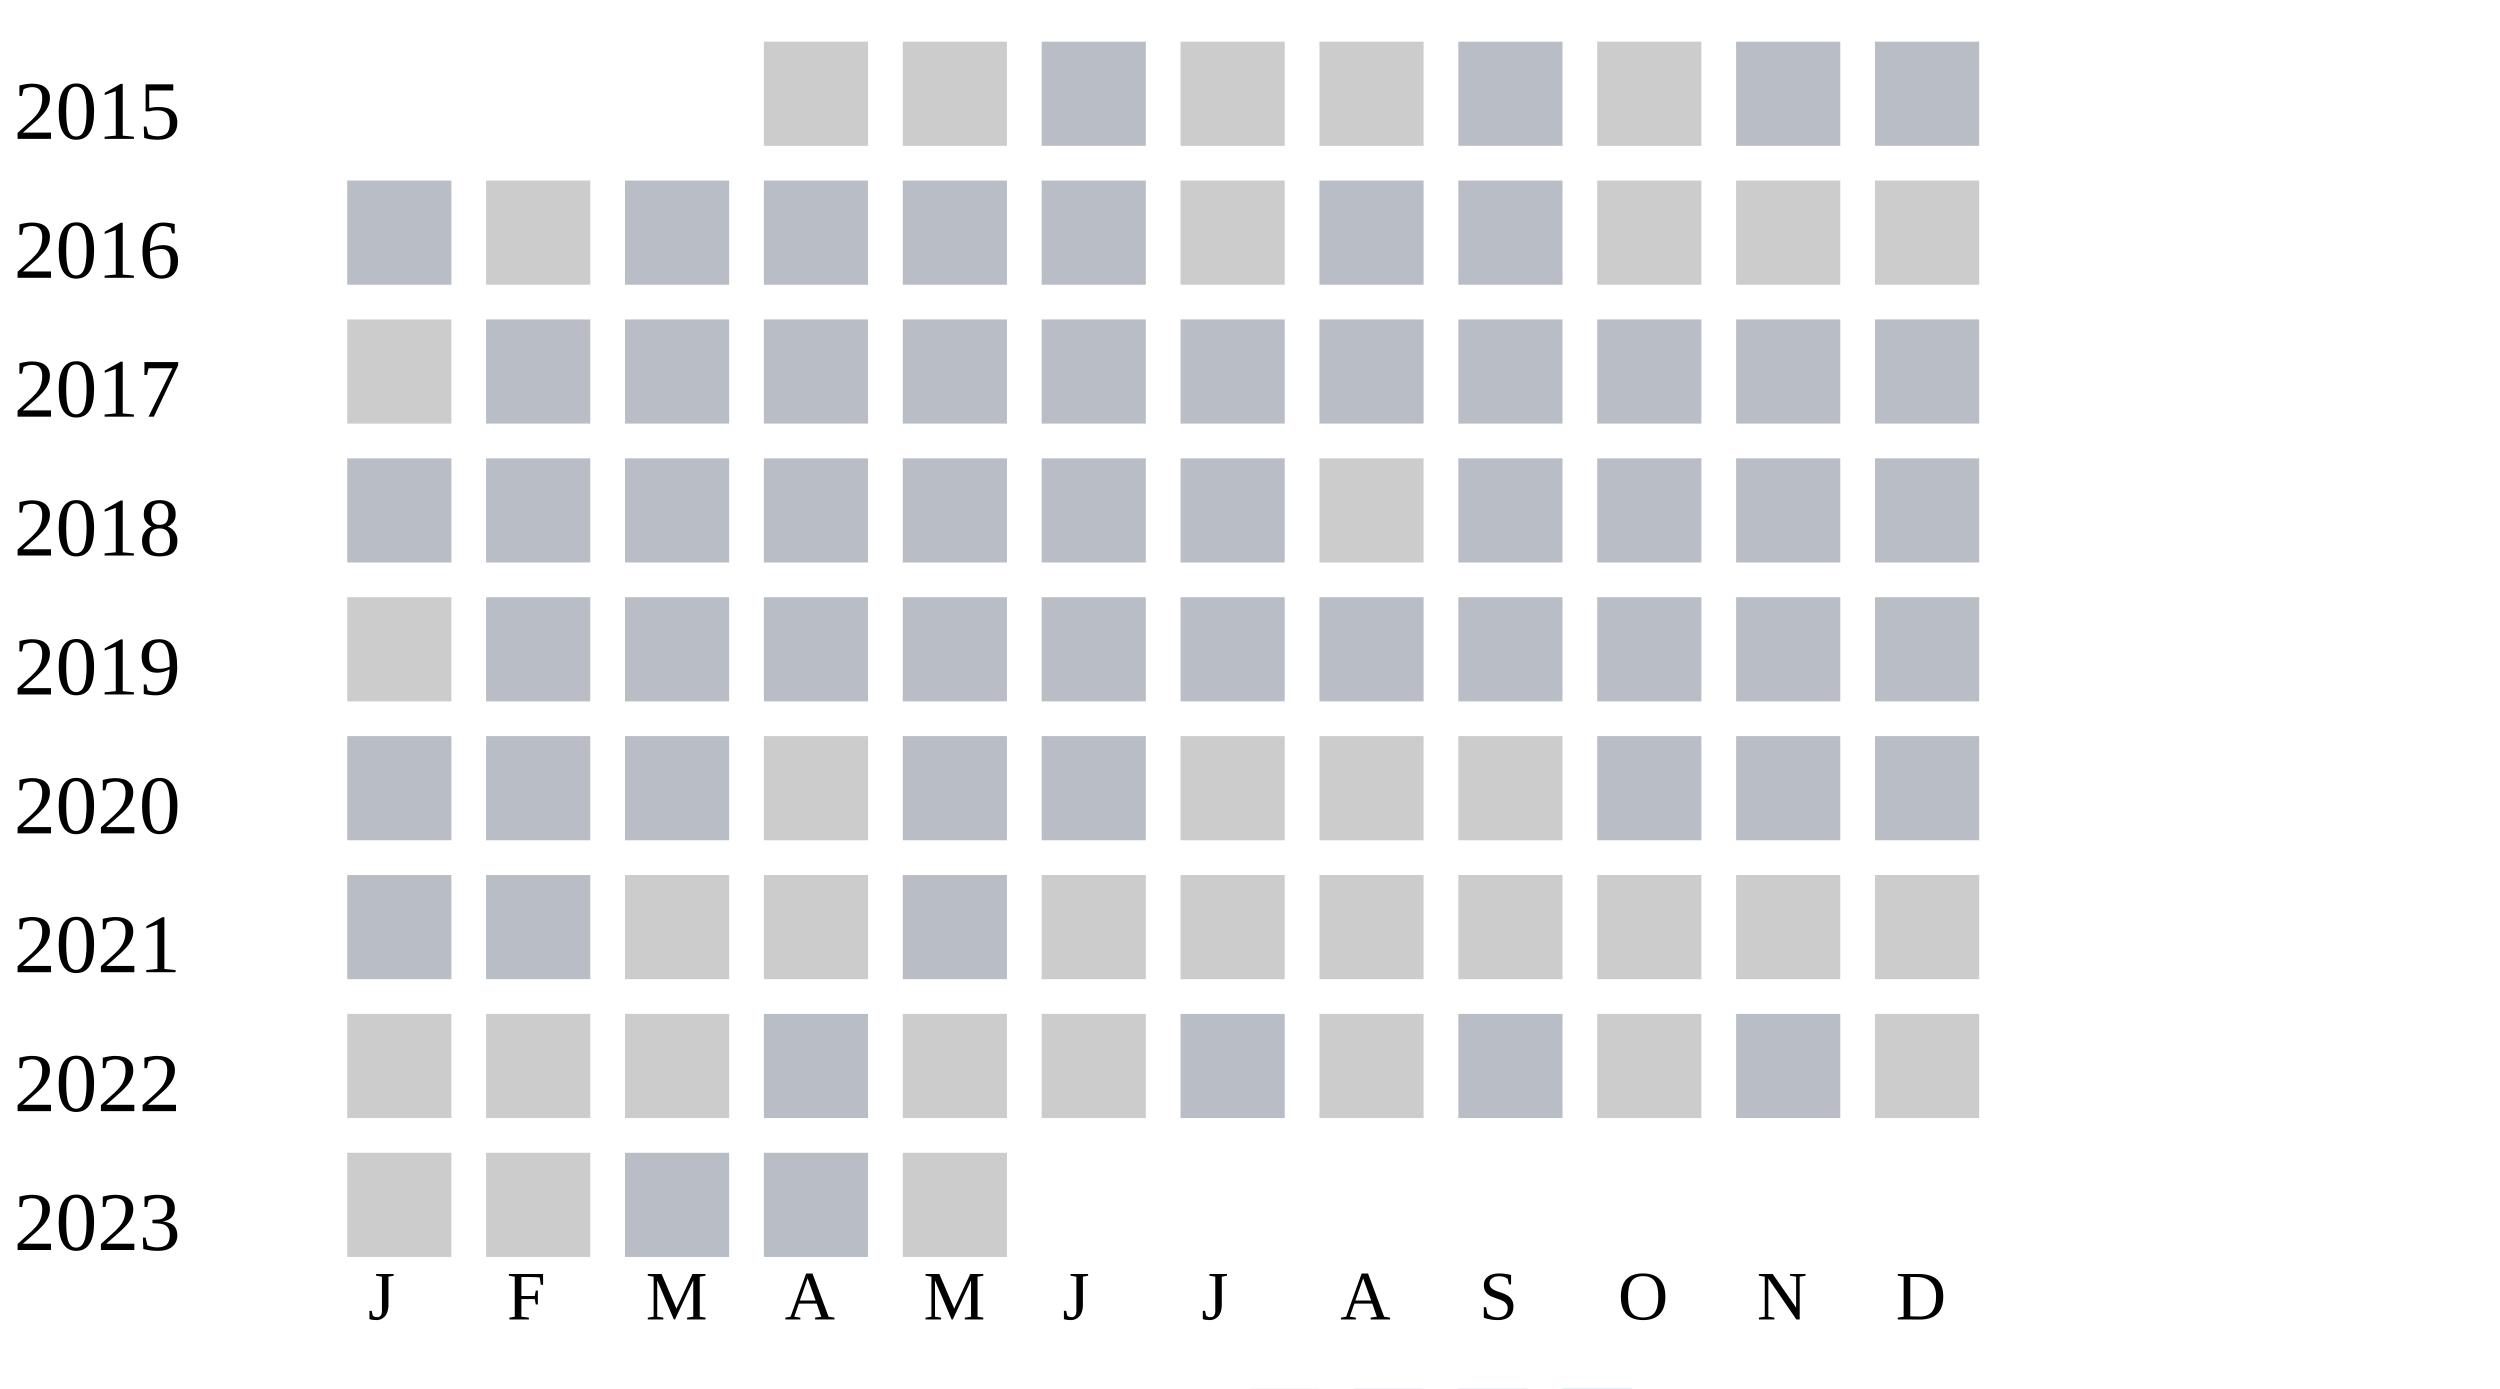
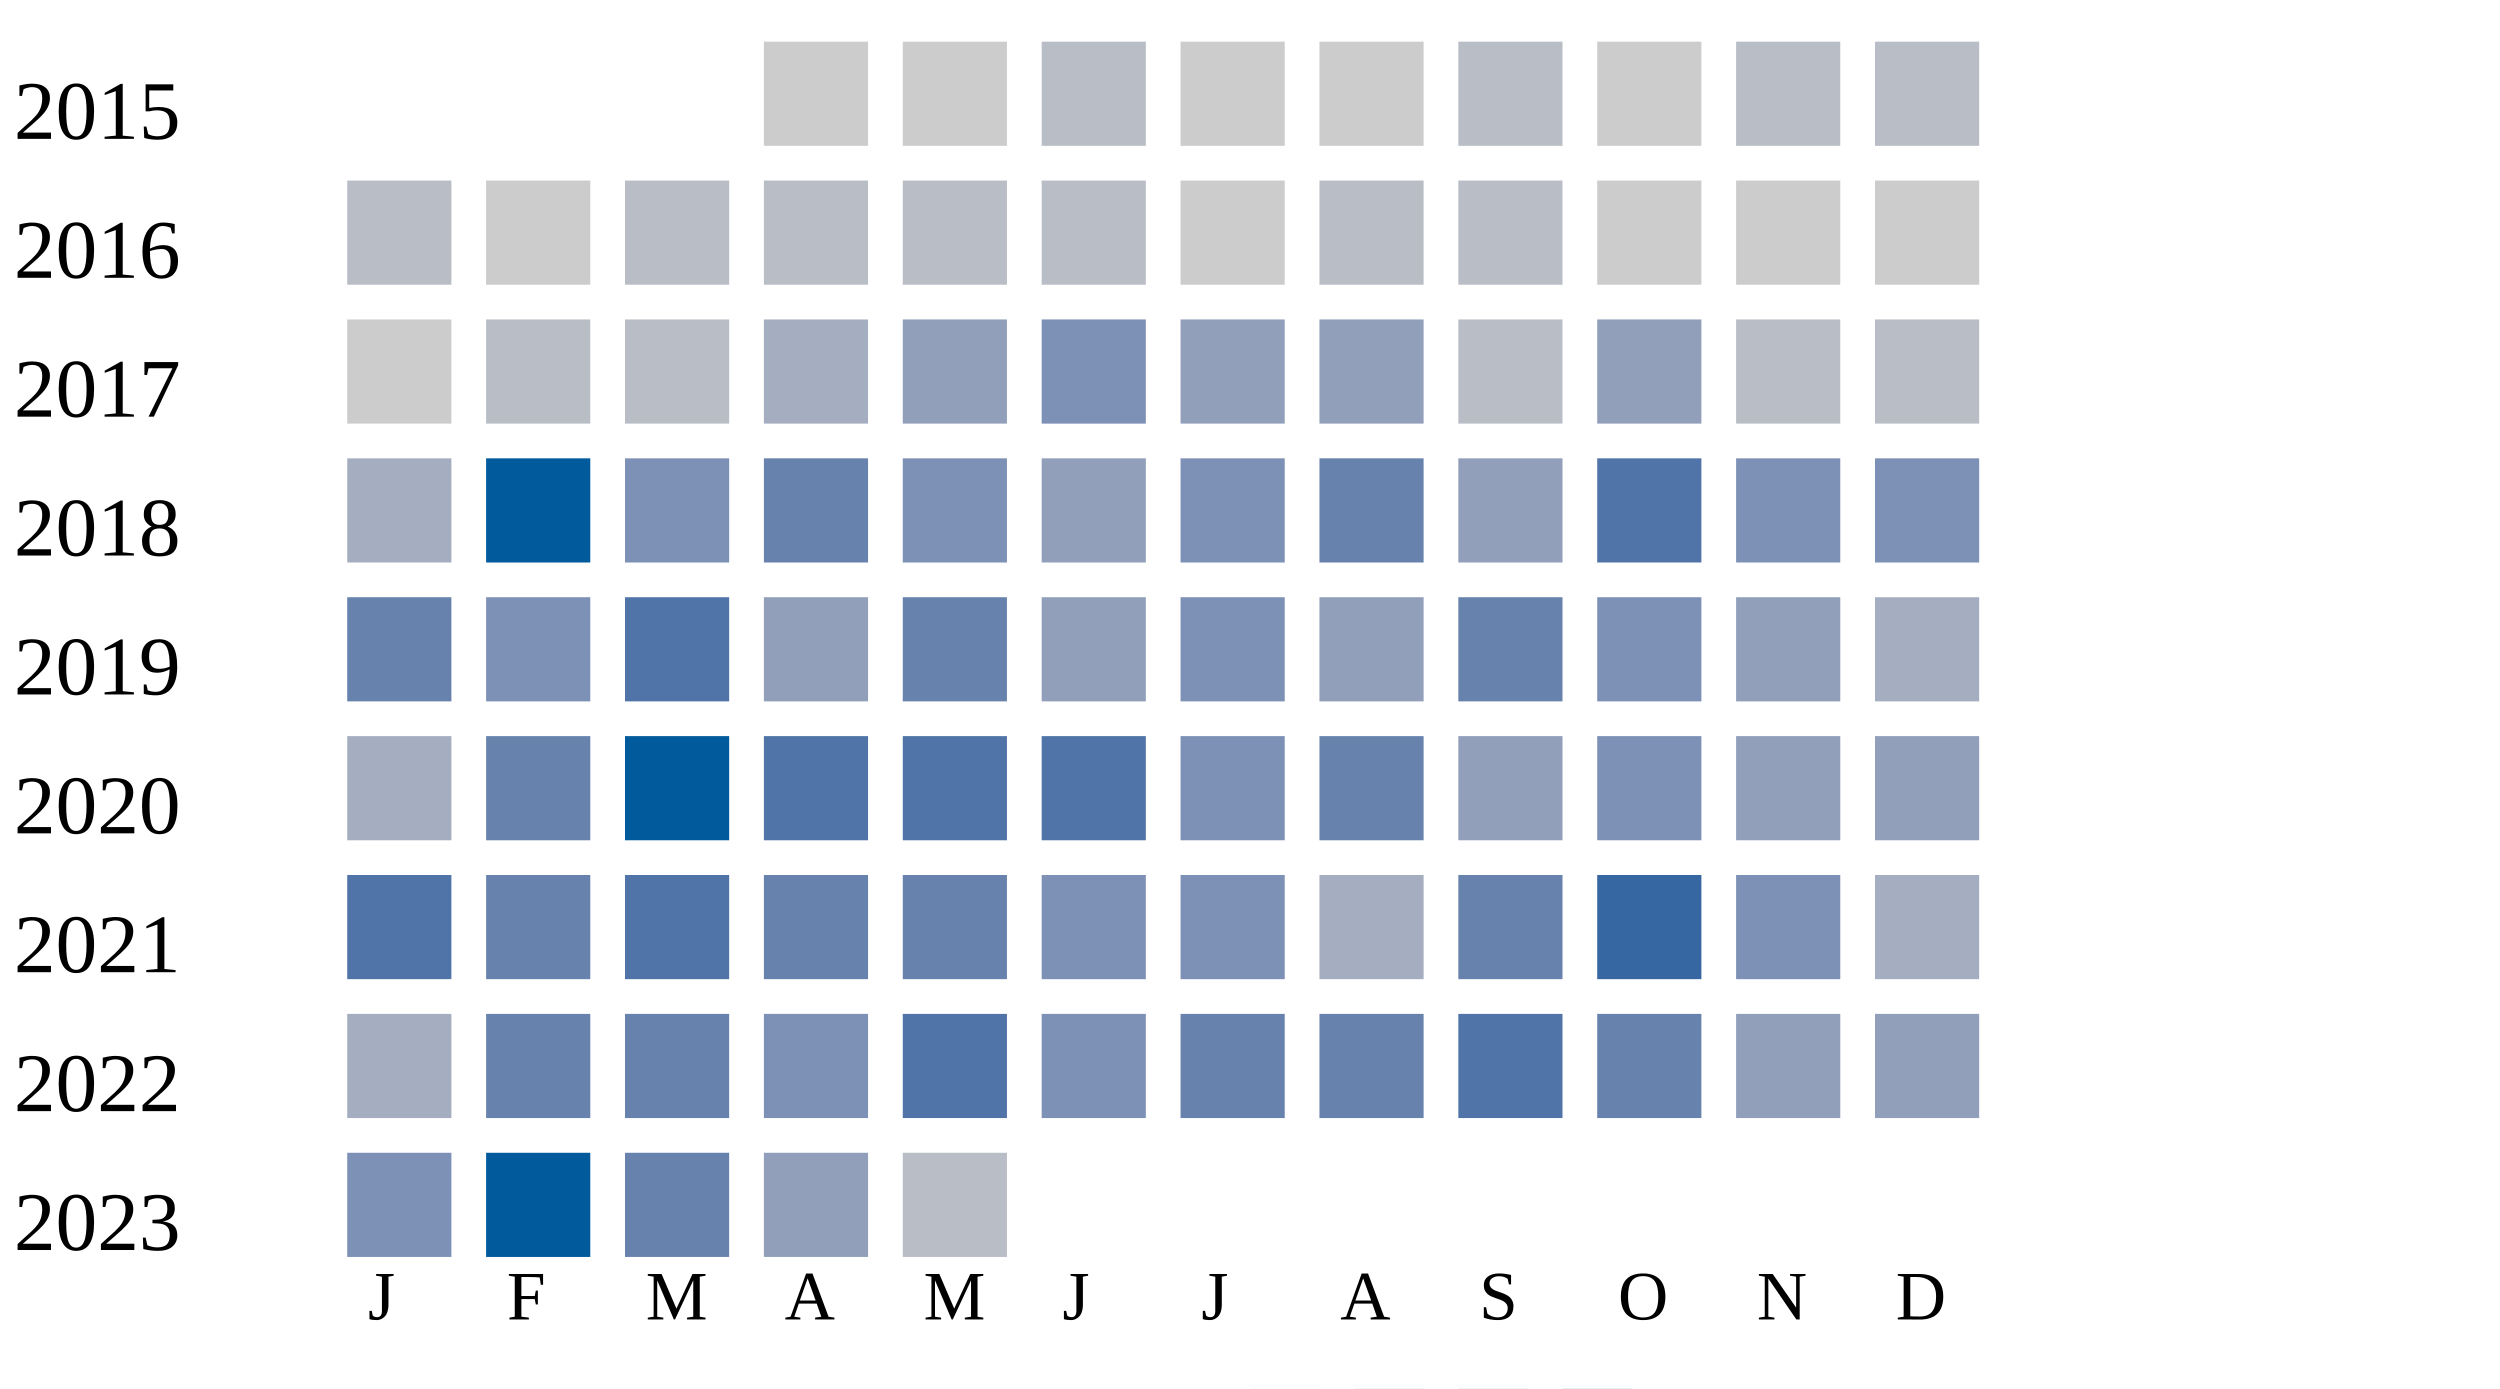
<svg xmlns="http://www.w3.org/2000/svg" width="360" height="200">
  <g transform="translate(0 0)">
    <text x="2" y="20">2015</text>
    <rect x="110" y="6" width="15" height="15" fill="#cccccc" />
    <rect x="130" y="6" width="15" height="15" fill="#cccccc" />
    <rect x="150" y="6" width="15" height="15" fill="#b9bdc6" />
    <rect x="170" y="6" width="15" height="15" fill="#cccccc" />
    <rect x="190" y="6" width="15" height="15" fill="#cccccc" />
    <rect x="210" y="6" width="15" height="15" fill="#b9bdc6" />
    <rect x="230" y="6" width="15" height="15" fill="#cccccc" />
    <rect x="250" y="6" width="15" height="15" fill="#b9bdc6" />
    <rect x="270" y="6" width="15" height="15" fill="#b9bdc6" />
  </g>
  <g transform="translate(0 20)">
    <text x="2" y="20">2016</text>
    <rect x="50" y="6" width="15" height="15" fill="#b9bdc6" />
    <rect x="70" y="6" width="15" height="15" fill="#cccccc" />
    <rect x="90" y="6" width="15" height="15" fill="#b9bdc6" />
    <rect x="110" y="6" width="15" height="15" fill="#b9bdc6" />
    <rect x="130" y="6" width="15" height="15" fill="#b9bdc6" />
    <rect x="150" y="6" width="15" height="15" fill="#b9bdc6" />
    <rect x="170" y="6" width="15" height="15" fill="#cccccc" />
    <rect x="190" y="6" width="15" height="15" fill="#b9bdc6" />
    <rect x="210" y="6" width="15" height="15" fill="#b9bdc6" />
    <rect x="230" y="6" width="15" height="15" fill="#cccccc" />
    <rect x="250" y="6" width="15" height="15" fill="#cccccc" />
    <rect x="270" y="6" width="15" height="15" fill="#cccccc" />
  </g>
  <g transform="translate(0 40)">
    <text x="2" y="20">2017</text>
    <rect x="50" y="6" width="15" height="15" fill="#cccccc" />
    <rect x="70" y="6" width="15" height="15" fill="#b9bdc6" />
    <rect x="90" y="6" width="15" height="15" fill="#b9bdc6" />
-     <rect x="110" y="6" width="15" height="15" fill="#b9bdc6" />
-     <rect x="130" y="6" width="15" height="15" fill="#b9bdc6" />
-     <rect x="150" y="6" width="15" height="15" fill="#b9bdc6" />
-     <rect x="170" y="6" width="15" height="15" fill="#b9bdc6" />
-     <rect x="190" y="6" width="15" height="15" fill="#b9bdc6" />
+     <rect x="110" y="6" width="15" height="15" fill="#a5aec0" />
+     <rect x="130" y="6" width="15" height="15" fill="#919fba" />
+     <rect x="150" y="6" width="15" height="15" fill="#7d90b5" />
+     <rect x="170" y="6" width="15" height="15" fill="#919fba" />
+     <rect x="190" y="6" width="15" height="15" fill="#919fba" />
    <rect x="210" y="6" width="15" height="15" fill="#b9bdc6" />
-     <rect x="230" y="6" width="15" height="15" fill="#b9bdc6" />
+     <rect x="230" y="6" width="15" height="15" fill="#919fba" />
    <rect x="250" y="6" width="15" height="15" fill="#b9bdc6" />
    <rect x="270" y="6" width="15" height="15" fill="#b9bdc6" />
  </g>
  <g transform="translate(0 60)">
    <text x="2" y="20">2018</text>
-     <rect x="50" y="6" width="15" height="15" fill="#b9bdc6" />
-     <rect x="70" y="6" width="15" height="15" fill="#b9bdc6" />
-     <rect x="90" y="6" width="15" height="15" fill="#b9bdc6" />
-     <rect x="110" y="6" width="15" height="15" fill="#b9bdc6" />
-     <rect x="130" y="6" width="15" height="15" fill="#b9bdc6" />
-     <rect x="150" y="6" width="15" height="15" fill="#b9bdc6" />
-     <rect x="170" y="6" width="15" height="15" fill="#b9bdc6" />
-     <rect x="190" y="6" width="15" height="15" fill="#cccccc" />
-     <rect x="210" y="6" width="15" height="15" fill="#b9bdc6" />
-     <rect x="230" y="6" width="15" height="15" fill="#b9bdc6" />
-     <rect x="250" y="6" width="15" height="15" fill="#b9bdc6" />
-     <rect x="270" y="6" width="15" height="15" fill="#b9bdc6" />
+     <rect x="50" y="6" width="15" height="15" fill="#a5aec0" />
+     <rect x="70" y="6" width="15" height="15" fill="#005a9c" />
+     <rect x="90" y="6" width="15" height="15" fill="#7d90b5" />
+     <rect x="110" y="6" width="15" height="15" fill="#6882ae" />
+     <rect x="130" y="6" width="15" height="15" fill="#7d90b5" />
+     <rect x="150" y="6" width="15" height="15" fill="#919fba" />
+     <rect x="170" y="6" width="15" height="15" fill="#7d90b5" />
+     <rect x="190" y="6" width="15" height="15" fill="#6882ae" />
+     <rect x="210" y="6" width="15" height="15" fill="#919fba" />
+     <rect x="230" y="6" width="15" height="15" fill="#5174a8" />
+     <rect x="250" y="6" width="15" height="15" fill="#7d90b5" />
+     <rect x="270" y="6" width="15" height="15" fill="#7d90b5" />
  </g>
  <g transform="translate(0 80)">
    <text x="2" y="20">2019</text>
-     <rect x="50" y="6" width="15" height="15" fill="#cccccc" />
-     <rect x="70" y="6" width="15" height="15" fill="#b9bdc6" />
-     <rect x="90" y="6" width="15" height="15" fill="#b9bdc6" />
-     <rect x="110" y="6" width="15" height="15" fill="#b9bdc6" />
-     <rect x="130" y="6" width="15" height="15" fill="#b9bdc6" />
-     <rect x="150" y="6" width="15" height="15" fill="#b9bdc6" />
-     <rect x="170" y="6" width="15" height="15" fill="#b9bdc6" />
-     <rect x="190" y="6" width="15" height="15" fill="#b9bdc6" />
-     <rect x="210" y="6" width="15" height="15" fill="#b9bdc6" />
-     <rect x="230" y="6" width="15" height="15" fill="#b9bdc6" />
-     <rect x="250" y="6" width="15" height="15" fill="#b9bdc6" />
-     <rect x="270" y="6" width="15" height="15" fill="#b9bdc6" />
+     <rect x="50" y="6" width="15" height="15" fill="#6882ae" />
+     <rect x="70" y="6" width="15" height="15" fill="#7d90b5" />
+     <rect x="90" y="6" width="15" height="15" fill="#5174a8" />
+     <rect x="110" y="6" width="15" height="15" fill="#919fba" />
+     <rect x="130" y="6" width="15" height="15" fill="#6882ae" />
+     <rect x="150" y="6" width="15" height="15" fill="#919fba" />
+     <rect x="170" y="6" width="15" height="15" fill="#7d90b5" />
+     <rect x="190" y="6" width="15" height="15" fill="#919fba" />
+     <rect x="210" y="6" width="15" height="15" fill="#6882ae" />
+     <rect x="230" y="6" width="15" height="15" fill="#7d90b5" />
+     <rect x="250" y="6" width="15" height="15" fill="#919fba" />
+     <rect x="270" y="6" width="15" height="15" fill="#a5aec0" />
  </g>
  <g transform="translate(0 100)">
    <text x="2" y="20">2020</text>
-     <rect x="50" y="6" width="15" height="15" fill="#b9bdc6" />
-     <rect x="70" y="6" width="15" height="15" fill="#b9bdc6" />
-     <rect x="90" y="6" width="15" height="15" fill="#b9bdc6" />
-     <rect x="110" y="6" width="15" height="15" fill="#cccccc" />
-     <rect x="130" y="6" width="15" height="15" fill="#b9bdc6" />
-     <rect x="150" y="6" width="15" height="15" fill="#b9bdc6" />
-     <rect x="170" y="6" width="15" height="15" fill="#cccccc" />
-     <rect x="190" y="6" width="15" height="15" fill="#cccccc" />
-     <rect x="210" y="6" width="15" height="15" fill="#cccccc" />
-     <rect x="230" y="6" width="15" height="15" fill="#b9bdc6" />
-     <rect x="250" y="6" width="15" height="15" fill="#b9bdc6" />
-     <rect x="270" y="6" width="15" height="15" fill="#b9bdc6" />
+     <rect x="50" y="6" width="15" height="15" fill="#a5aec0" />
+     <rect x="70" y="6" width="15" height="15" fill="#6882ae" />
+     <rect x="90" y="6" width="15" height="15" fill="#005a9c" />
+     <rect x="110" y="6" width="15" height="15" fill="#5174a8" />
+     <rect x="130" y="6" width="15" height="15" fill="#5174a8" />
+     <rect x="150" y="6" width="15" height="15" fill="#5174a8" />
+     <rect x="170" y="6" width="15" height="15" fill="#7d90b5" />
+     <rect x="190" y="6" width="15" height="15" fill="#6882ae" />
+     <rect x="210" y="6" width="15" height="15" fill="#919fba" />
+     <rect x="230" y="6" width="15" height="15" fill="#7d90b5" />
+     <rect x="250" y="6" width="15" height="15" fill="#919fba" />
+     <rect x="270" y="6" width="15" height="15" fill="#919fba" />
  </g>
  <g transform="translate(0 120)">
    <text x="2" y="20">2021</text>
-     <rect x="50" y="6" width="15" height="15" fill="#b9bdc6" />
-     <rect x="70" y="6" width="15" height="15" fill="#b9bdc6" />
-     <rect x="90" y="6" width="15" height="15" fill="#cccccc" />
-     <rect x="110" y="6" width="15" height="15" fill="#cccccc" />
-     <rect x="130" y="6" width="15" height="15" fill="#b9bdc6" />
-     <rect x="150" y="6" width="15" height="15" fill="#cccccc" />
-     <rect x="170" y="6" width="15" height="15" fill="#cccccc" />
-     <rect x="190" y="6" width="15" height="15" fill="#cccccc" />
-     <rect x="210" y="6" width="15" height="15" fill="#cccccc" />
-     <rect x="230" y="6" width="15" height="15" fill="#cccccc" />
-     <rect x="250" y="6" width="15" height="15" fill="#cccccc" />
-     <rect x="270" y="6" width="15" height="15" fill="#cccccc" />
+     <rect x="50" y="6" width="15" height="15" fill="#5174a8" />
+     <rect x="70" y="6" width="15" height="15" fill="#6882ae" />
+     <rect x="90" y="6" width="15" height="15" fill="#5174a8" />
+     <rect x="110" y="6" width="15" height="15" fill="#6882ae" />
+     <rect x="130" y="6" width="15" height="15" fill="#6882ae" />
+     <rect x="150" y="6" width="15" height="15" fill="#7d90b5" />
+     <rect x="170" y="6" width="15" height="15" fill="#7d90b5" />
+     <rect x="190" y="6" width="15" height="15" fill="#a5aec0" />
+     <rect x="210" y="6" width="15" height="15" fill="#6882ae" />
+     <rect x="230" y="6" width="15" height="15" fill="#3667a2" />
+     <rect x="250" y="6" width="15" height="15" fill="#7d90b5" />
+     <rect x="270" y="6" width="15" height="15" fill="#a5aec0" />
  </g>
  <g transform="translate(0 140)">
    <text x="2" y="20">2022</text>
-     <rect x="50" y="6" width="15" height="15" fill="#cccccc" />
-     <rect x="70" y="6" width="15" height="15" fill="#cccccc" />
-     <rect x="90" y="6" width="15" height="15" fill="#cccccc" />
-     <rect x="110" y="6" width="15" height="15" fill="#b9bdc6" />
-     <rect x="130" y="6" width="15" height="15" fill="#cccccc" />
-     <rect x="150" y="6" width="15" height="15" fill="#cccccc" />
-     <rect x="170" y="6" width="15" height="15" fill="#b9bdc6" />
-     <rect x="190" y="6" width="15" height="15" fill="#cccccc" />
-     <rect x="210" y="6" width="15" height="15" fill="#b9bdc6" />
-     <rect x="230" y="6" width="15" height="15" fill="#cccccc" />
-     <rect x="250" y="6" width="15" height="15" fill="#b9bdc6" />
-     <rect x="270" y="6" width="15" height="15" fill="#cccccc" />
+     <rect x="50" y="6" width="15" height="15" fill="#a5aec0" />
+     <rect x="70" y="6" width="15" height="15" fill="#6882ae" />
+     <rect x="90" y="6" width="15" height="15" fill="#6882ae" />
+     <rect x="110" y="6" width="15" height="15" fill="#7d90b5" />
+     <rect x="130" y="6" width="15" height="15" fill="#5174a8" />
+     <rect x="150" y="6" width="15" height="15" fill="#7d90b5" />
+     <rect x="170" y="6" width="15" height="15" fill="#6882ae" />
+     <rect x="190" y="6" width="15" height="15" fill="#6882ae" />
+     <rect x="210" y="6" width="15" height="15" fill="#5174a8" />
+     <rect x="230" y="6" width="15" height="15" fill="#6882ae" />
+     <rect x="250" y="6" width="15" height="15" fill="#919fba" />
+     <rect x="270" y="6" width="15" height="15" fill="#919fba" />
  </g>
  <g transform="translate(0 160)">
    <text x="2" y="20">2023</text>
-     <rect x="50" y="6" width="15" height="15" fill="#cccccc" />
-     <rect x="70" y="6" width="15" height="15" fill="#cccccc" />
-     <rect x="90" y="6" width="15" height="15" fill="#b9bdc6" />
-     <rect x="110" y="6" width="15" height="15" fill="#b9bdc6" />
-     <rect x="130" y="6" width="15" height="15" fill="#cccccc" />
+     <rect x="50" y="6" width="15" height="15" fill="#7d90b5" />
+     <rect x="70" y="6" width="15" height="15" fill="#005a9c" />
+     <rect x="90" y="6" width="15" height="15" fill="#6882ae" />
+     <rect x="110" y="6" width="15" height="15" fill="#919fba" />
+     <rect x="130" y="6" width="15" height="15" fill="#b9bdc6" />
  </g>
  <text style="font-size: 10px; text-align: center" x="53" y="190">J</text>
  <text style="font-size: 10px; text-align: center" x="73" y="190">F</text>
  <text style="font-size: 10px; text-align: center" x="93" y="190">M</text>
  <text style="font-size: 10px; text-align: center" x="113" y="190">A</text>
  <text style="font-size: 10px; text-align: center" x="133" y="190">M</text>
  <text style="font-size: 10px; text-align: center" x="153" y="190">J</text>
  <text style="font-size: 10px; text-align: center" x="173" y="190">J</text>
  <text style="font-size: 10px; text-align: center" x="193" y="190">A</text>
  <text style="font-size: 10px; text-align: center" x="213" y="190">S</text>
  <text style="font-size: 10px; text-align: center" x="233" y="190">O</text>
  <text style="font-size: 10px; text-align: center" x="253" y="190">N</text>
  <text style="font-size: 10px; text-align: center" x="273" y="190">D</text>
  <text style="font-size: 10px;" x="155" y="209">Less</text>
  <rect fill="#b9bdc6" width="10" height="10" x="180" y="200" />
  <rect fill="#919fba" width="10" height="10" x="195" y="200" />
  <rect fill="#6882ae" width="10" height="10" x="210" y="200" />
  <rect fill="#005a9c" width="10" height="10" x="225" y="200" />
  <text x="240" y="209" style="font-size: 10px;">More</text>
</svg>
